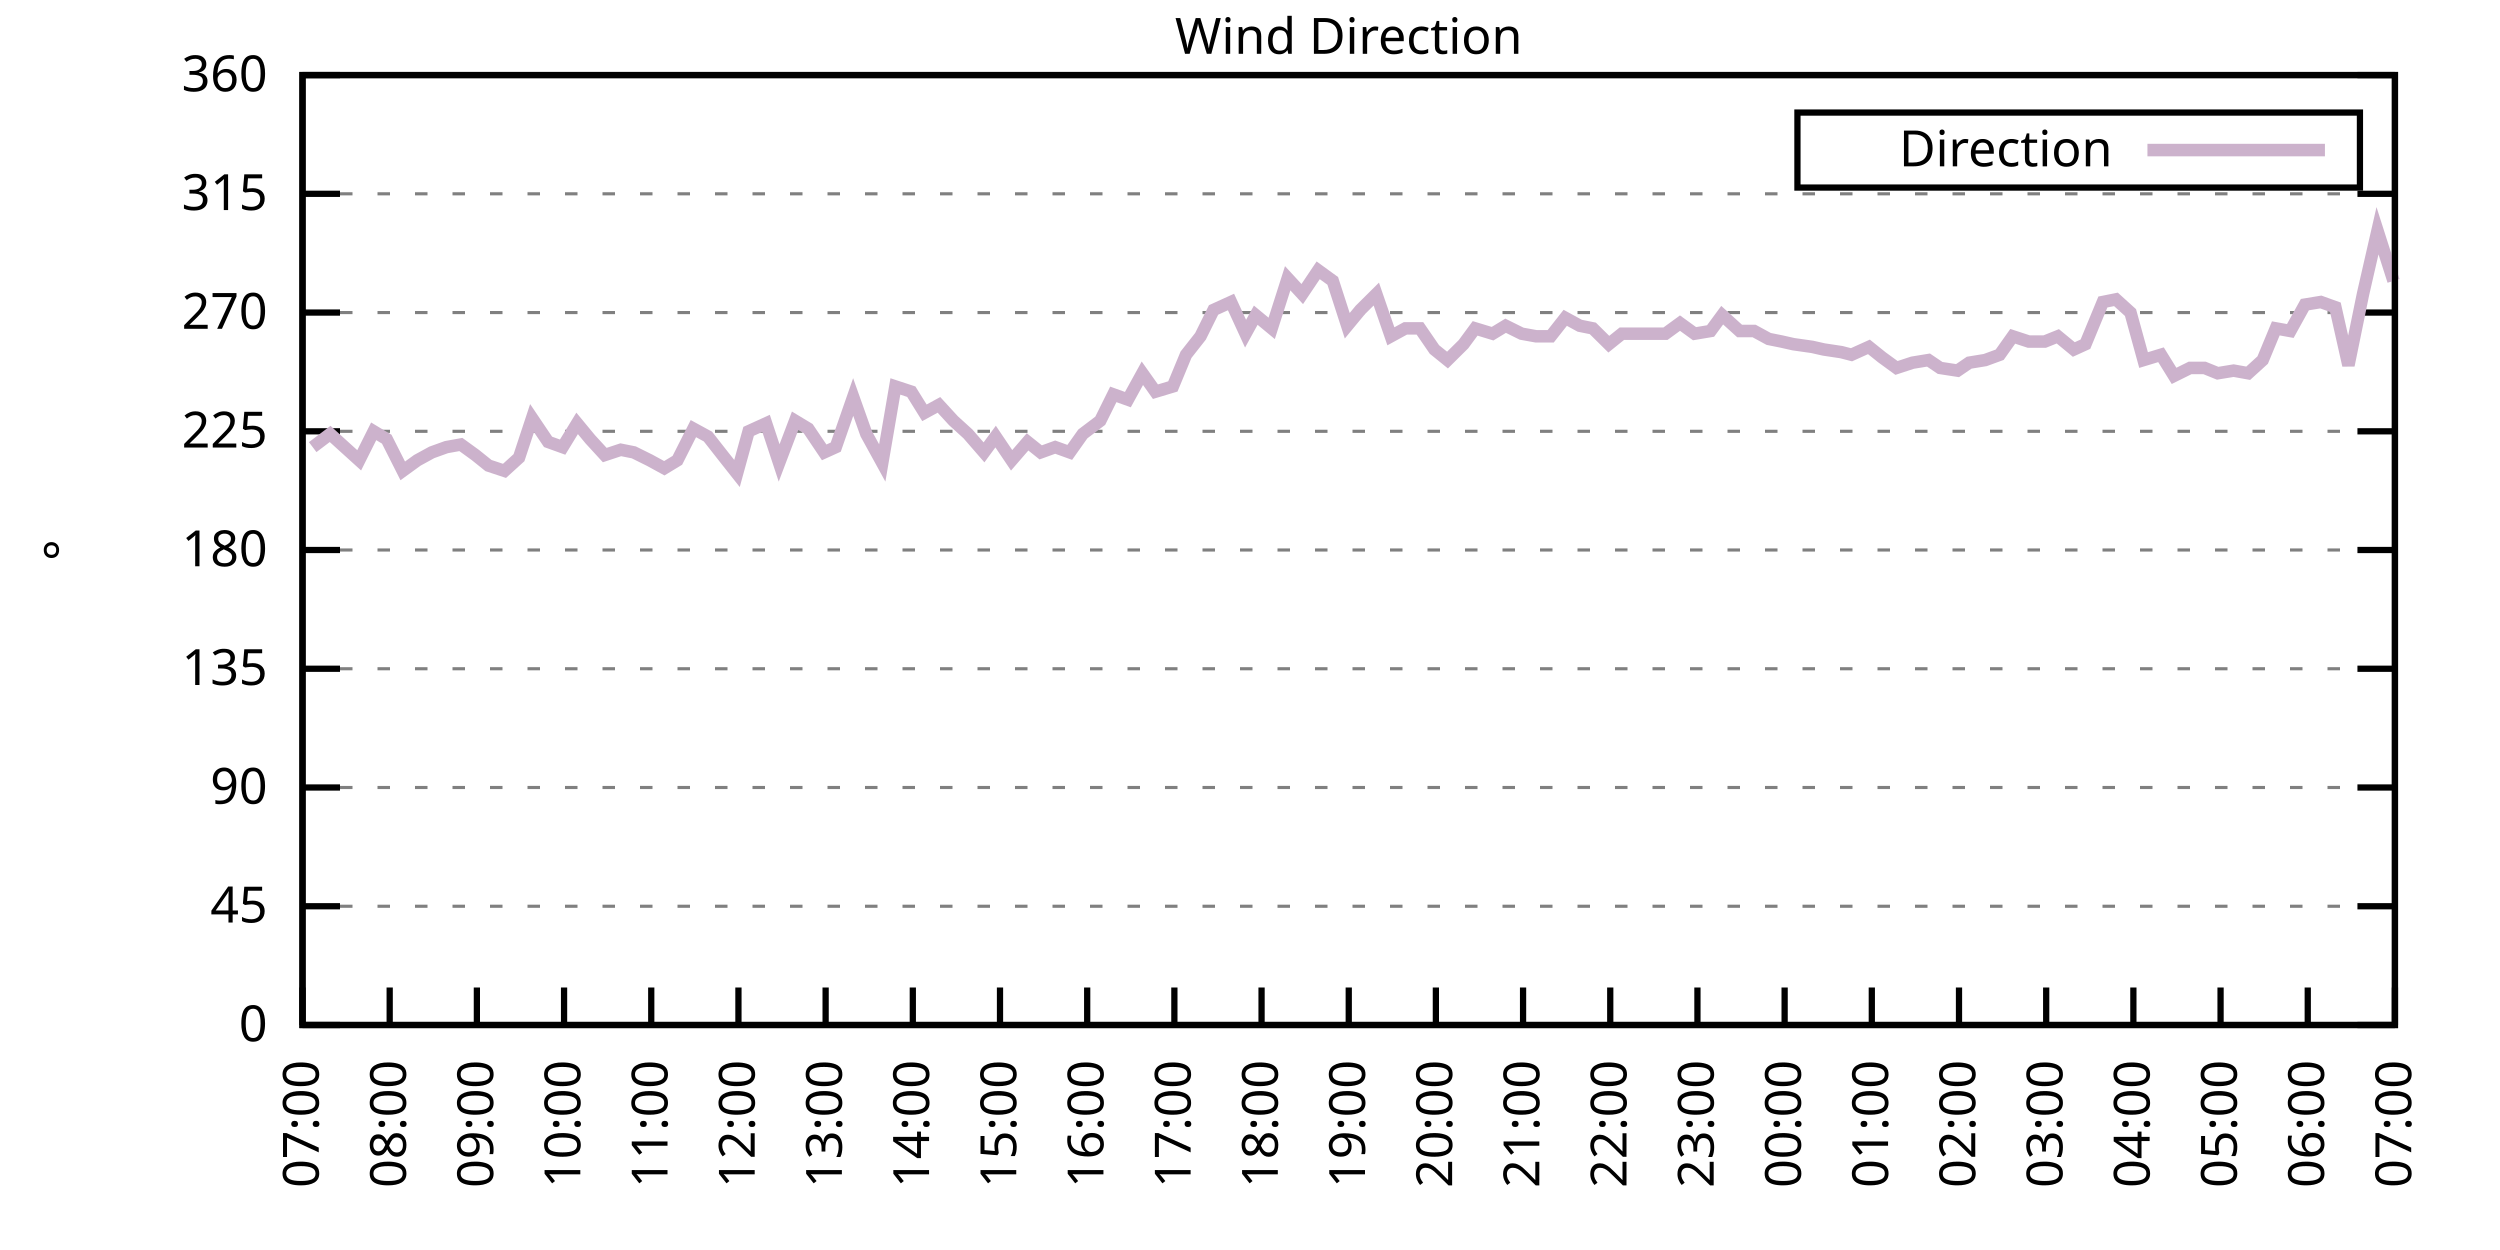
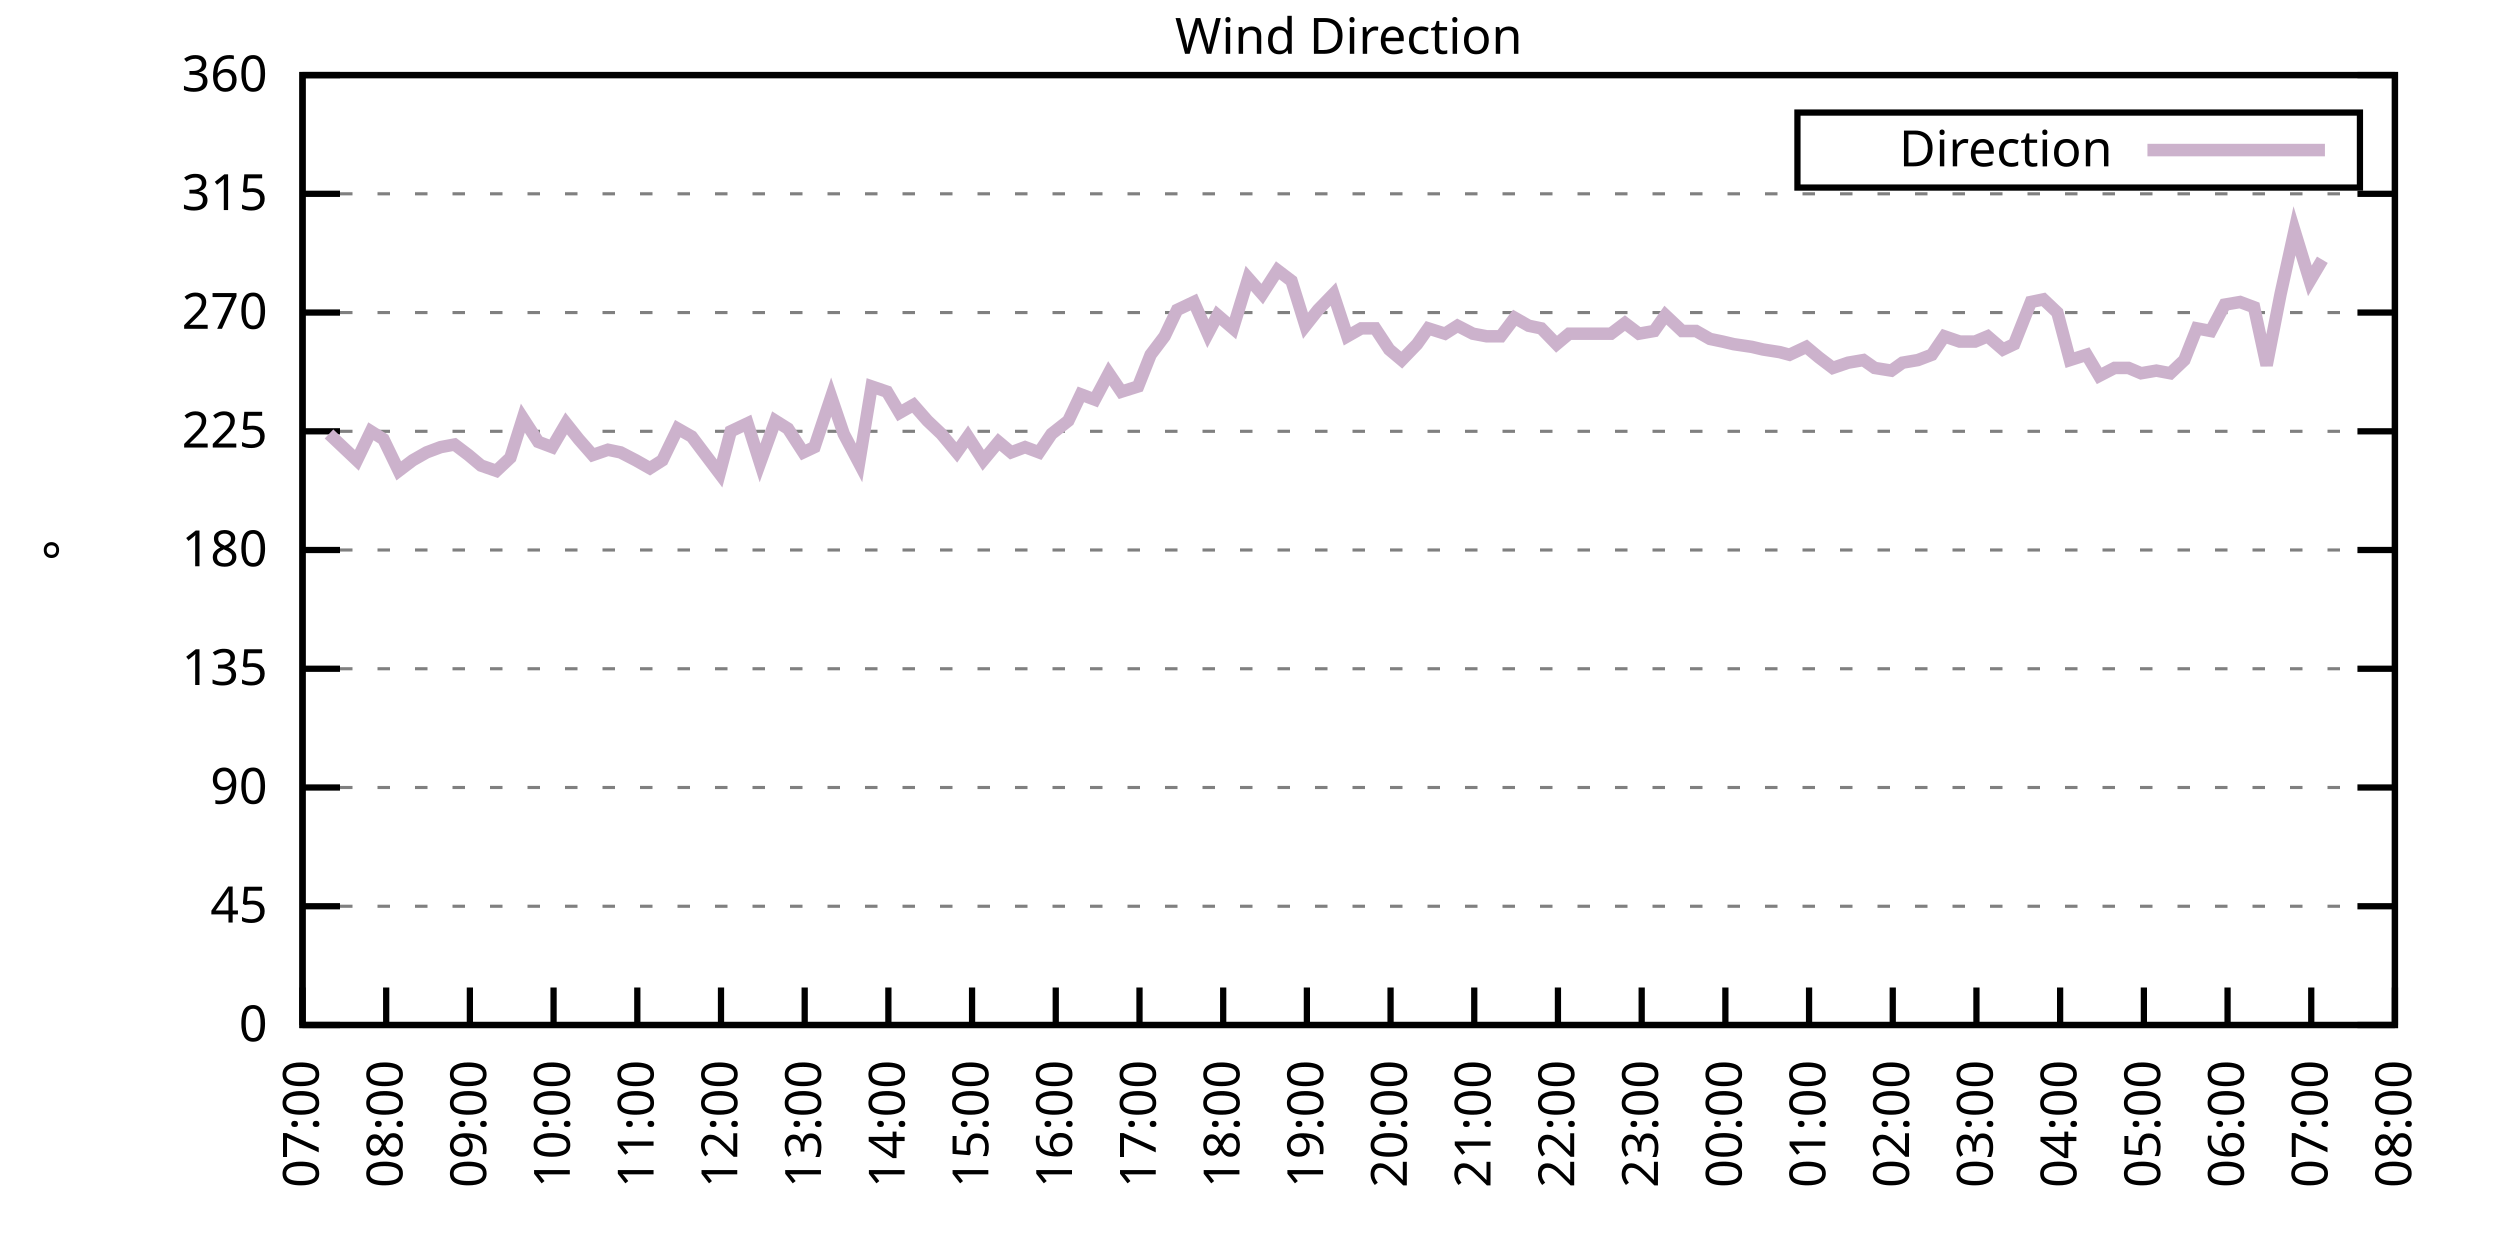
<svg xmlns="http://www.w3.org/2000/svg" xmlns:xlink="http://www.w3.org/1999/xlink" width="400" height="200" viewBox="0 0 400 200">
  <g id="gnuplot_canvas">
    <rect x="0" y="0" width="400" height="200" fill="none" />
    <defs>
      <circle id="gpDot" r="0.5" stroke-width="0.5" stroke="currentColor" />
      <path id="gpPt0" stroke-width="0.333" stroke="currentColor" d="M-1,0 h2 M0,-1 v2" />
      <path id="gpPt1" stroke-width="0.333" stroke="currentColor" d="M-1,-1 L1,1 M1,-1 L-1,1" />
      <path id="gpPt2" stroke-width="0.333" stroke="currentColor" d="M-1,0 L1,0 M0,-1 L0,1 M-1,-1 L1,1 M-1,1 L1,-1" />
      <rect id="gpPt3" stroke-width="0.333" stroke="currentColor" x="-1" y="-1" width="2" height="2" />
      <rect id="gpPt4" stroke-width="0.333" stroke="currentColor" fill="currentColor" x="-1" y="-1" width="2" height="2" />
      <circle id="gpPt5" stroke-width="0.333" stroke="currentColor" cx="0" cy="0" r="1" />
      <use xlink:href="#gpPt5" id="gpPt6" fill="currentColor" stroke="none" />
      <path id="gpPt7" stroke-width="0.333" stroke="currentColor" d="M0,-1.33 L-1.33,0.67 L1.33,0.67 z" />
      <use xlink:href="#gpPt7" id="gpPt8" fill="currentColor" stroke="none" />
      <use xlink:href="#gpPt7" id="gpPt9" stroke="currentColor" transform="rotate(180)" />
      <use xlink:href="#gpPt9" id="gpPt10" fill="currentColor" stroke="none" />
      <use xlink:href="#gpPt3" id="gpPt11" stroke="currentColor" transform="rotate(45)" />
      <use xlink:href="#gpPt11" id="gpPt12" fill="currentColor" stroke="none" />
      <path id="gpPt13" stroke-width="0.333" stroke="currentColor" d="M0,1.330 L1.265,0.411 L0.782,-1.067 L-0.782,-1.076 L-1.265,0.411 z" />
      <use xlink:href="#gpPt13" id="gpPt14" fill="currentColor" stroke="none" />
      <filter id="textbox" filterUnits="objectBoundingBox" x="0" y="0" height="1" width="1">
        <feFlood flood-color="white" flood-opacity="1" result="bgnd" />
        <feComposite in="SourceGraphic" in2="bgnd" operator="atop" />
      </filter>
      <filter id="greybox" filterUnits="objectBoundingBox" x="0" y="0" height="1" width="1">
        <feFlood flood-color="lightgrey" flood-opacity="1" result="grey" />
        <feComposite in="SourceGraphic" in2="grey" operator="atop" />
      </filter>
    </defs>
    <g fill="none" color="white" stroke="currentColor" stroke-width="1.00" stroke-linecap="butt" stroke-linejoin="miter">
</g>
    <g fill="none" color="black" stroke="currentColor" stroke-width="1.00" stroke-linecap="butt" stroke-linejoin="miter">
      <g stroke="none" shape-rendering="crispEdges">
        <polygon fill="rgb(255, 255, 255)" points="48.40,164.00 383.18,164.00 383.18,12.02 48.40,12.02 " />
      </g>
    </g>
    <g fill="none" color="black" stroke="currentColor" stroke-width="1.00" stroke-linecap="butt" stroke-linejoin="miter">
</g>
    <g fill="none" color="black" stroke="black" stroke-width="0.50" stroke-linecap="butt" stroke-linejoin="miter">
</g>
    <g fill="none" color="gray" stroke="currentColor" stroke-width="0.50" stroke-linecap="butt" stroke-linejoin="miter">
      <path stroke="gray" stroke-dasharray="2,4" class="gridline" d="M48.40,164.00 L383.19,164.00  " />
    </g>
    <g fill="none" color="gray" stroke="gray" stroke-width="1.00" stroke-linecap="butt" stroke-linejoin="miter">
</g>
    <g fill="none" color="black" stroke="currentColor" stroke-width="1.00" stroke-linecap="butt" stroke-linejoin="miter">
      <path stroke="black" d="M48.40,164.00 L54.40,164.00 M383.19,164.00 L377.19,164.00  " />
      <g transform="translate(42.80,166.60)" stroke="none" fill="black" font-family="Sans" font-size="8.00" text-anchor="end">
        <text>
          <tspan font-family="Sans"> 0</tspan>
        </text>
      </g>
    </g>
    <g fill="none" color="black" stroke="currentColor" stroke-width="1.00" stroke-linecap="butt" stroke-linejoin="miter">
</g>
    <g fill="none" color="black" stroke="black" stroke-width="0.50" stroke-linecap="butt" stroke-linejoin="miter">
</g>
    <g fill="none" color="gray" stroke="currentColor" stroke-width="0.50" stroke-linecap="butt" stroke-linejoin="miter">
      <path stroke="gray" stroke-dasharray="2,4" class="gridline" d="M48.40,145.00 L383.19,145.00  " />
    </g>
    <g fill="none" color="gray" stroke="gray" stroke-width="1.00" stroke-linecap="butt" stroke-linejoin="miter">
</g>
    <g fill="none" color="black" stroke="currentColor" stroke-width="1.00" stroke-linecap="butt" stroke-linejoin="miter">
      <path stroke="black" d="M48.40,145.00 L54.40,145.00 M383.19,145.00 L377.19,145.00  " />
      <g transform="translate(42.80,147.60)" stroke="none" fill="black" font-family="Sans" font-size="8.00" text-anchor="end">
        <text>
          <tspan font-family="Sans"> 45</tspan>
        </text>
      </g>
    </g>
    <g fill="none" color="black" stroke="currentColor" stroke-width="1.00" stroke-linecap="butt" stroke-linejoin="miter">
</g>
    <g fill="none" color="black" stroke="black" stroke-width="0.50" stroke-linecap="butt" stroke-linejoin="miter">
</g>
    <g fill="none" color="gray" stroke="currentColor" stroke-width="0.50" stroke-linecap="butt" stroke-linejoin="miter">
      <path stroke="gray" stroke-dasharray="2,4" class="gridline" d="M48.40,126.00 L383.19,126.00  " />
    </g>
    <g fill="none" color="gray" stroke="gray" stroke-width="1.00" stroke-linecap="butt" stroke-linejoin="miter">
</g>
    <g fill="none" color="black" stroke="currentColor" stroke-width="1.00" stroke-linecap="butt" stroke-linejoin="miter">
      <path stroke="black" d="M48.40,126.00 L54.40,126.00 M383.19,126.00 L377.19,126.00  " />
      <g transform="translate(42.80,128.60)" stroke="none" fill="black" font-family="Sans" font-size="8.00" text-anchor="end">
        <text>
          <tspan font-family="Sans"> 90</tspan>
        </text>
      </g>
    </g>
    <g fill="none" color="black" stroke="currentColor" stroke-width="1.00" stroke-linecap="butt" stroke-linejoin="miter">
</g>
    <g fill="none" color="black" stroke="black" stroke-width="0.50" stroke-linecap="butt" stroke-linejoin="miter">
</g>
    <g fill="none" color="gray" stroke="currentColor" stroke-width="0.50" stroke-linecap="butt" stroke-linejoin="miter">
      <path stroke="gray" stroke-dasharray="2,4" class="gridline" d="M48.40,107.00 L383.19,107.00  " />
    </g>
    <g fill="none" color="gray" stroke="gray" stroke-width="1.00" stroke-linecap="butt" stroke-linejoin="miter">
</g>
    <g fill="none" color="black" stroke="currentColor" stroke-width="1.00" stroke-linecap="butt" stroke-linejoin="miter">
      <path stroke="black" d="M48.40,107.00 L54.40,107.00 M383.19,107.00 L377.19,107.00  " />
      <g transform="translate(42.80,109.60)" stroke="none" fill="black" font-family="Sans" font-size="8.00" text-anchor="end">
        <text>
          <tspan font-family="Sans"> 135</tspan>
        </text>
      </g>
    </g>
    <g fill="none" color="black" stroke="currentColor" stroke-width="1.00" stroke-linecap="butt" stroke-linejoin="miter">
</g>
    <g fill="none" color="black" stroke="black" stroke-width="0.50" stroke-linecap="butt" stroke-linejoin="miter">
</g>
    <g fill="none" color="gray" stroke="currentColor" stroke-width="0.50" stroke-linecap="butt" stroke-linejoin="miter">
      <path stroke="gray" stroke-dasharray="2,4" class="gridline" d="M48.40,88.00 L383.19,88.00  " />
    </g>
    <g fill="none" color="gray" stroke="gray" stroke-width="1.00" stroke-linecap="butt" stroke-linejoin="miter">
</g>
    <g fill="none" color="black" stroke="currentColor" stroke-width="1.00" stroke-linecap="butt" stroke-linejoin="miter">
      <path stroke="black" d="M48.40,88.00 L54.40,88.00 M383.19,88.00 L377.19,88.00  " />
      <g transform="translate(42.80,90.60)" stroke="none" fill="black" font-family="Sans" font-size="8.00" text-anchor="end">
        <text>
          <tspan font-family="Sans"> 180</tspan>
        </text>
      </g>
    </g>
    <g fill="none" color="black" stroke="currentColor" stroke-width="1.00" stroke-linecap="butt" stroke-linejoin="miter">
</g>
    <g fill="none" color="black" stroke="black" stroke-width="0.50" stroke-linecap="butt" stroke-linejoin="miter">
</g>
    <g fill="none" color="gray" stroke="currentColor" stroke-width="0.50" stroke-linecap="butt" stroke-linejoin="miter">
      <path stroke="gray" stroke-dasharray="2,4" class="gridline" d="M48.40,69.01 L383.19,69.01  " />
    </g>
    <g fill="none" color="gray" stroke="gray" stroke-width="1.00" stroke-linecap="butt" stroke-linejoin="miter">
</g>
    <g fill="none" color="black" stroke="currentColor" stroke-width="1.00" stroke-linecap="butt" stroke-linejoin="miter">
      <path stroke="black" d="M48.40,69.01 L54.40,69.01 M383.19,69.01 L377.19,69.01  " />
      <g transform="translate(42.80,71.61)" stroke="none" fill="black" font-family="Sans" font-size="8.00" text-anchor="end">
        <text>
          <tspan font-family="Sans"> 225</tspan>
        </text>
      </g>
    </g>
    <g fill="none" color="black" stroke="currentColor" stroke-width="1.00" stroke-linecap="butt" stroke-linejoin="miter">
</g>
    <g fill="none" color="black" stroke="black" stroke-width="0.50" stroke-linecap="butt" stroke-linejoin="miter">
</g>
    <g fill="none" color="gray" stroke="currentColor" stroke-width="0.50" stroke-linecap="butt" stroke-linejoin="miter">
      <path stroke="gray" stroke-dasharray="2,4" class="gridline" d="M48.40,50.01 L383.19,50.01  " />
    </g>
    <g fill="none" color="gray" stroke="gray" stroke-width="1.00" stroke-linecap="butt" stroke-linejoin="miter">
</g>
    <g fill="none" color="black" stroke="currentColor" stroke-width="1.00" stroke-linecap="butt" stroke-linejoin="miter">
      <path stroke="black" d="M48.40,50.01 L54.40,50.01 M383.19,50.01 L377.19,50.01  " />
      <g transform="translate(42.80,52.61)" stroke="none" fill="black" font-family="Sans" font-size="8.00" text-anchor="end">
        <text>
          <tspan font-family="Sans"> 270</tspan>
        </text>
      </g>
    </g>
    <g fill="none" color="black" stroke="currentColor" stroke-width="1.00" stroke-linecap="butt" stroke-linejoin="miter">
</g>
    <g fill="none" color="black" stroke="black" stroke-width="0.50" stroke-linecap="butt" stroke-linejoin="miter">
</g>
    <g fill="none" color="gray" stroke="currentColor" stroke-width="0.50" stroke-linecap="butt" stroke-linejoin="miter">
      <path stroke="gray" stroke-dasharray="2,4" class="gridline" d="M48.40,31.01 L383.19,31.01  " />
    </g>
    <g fill="none" color="gray" stroke="gray" stroke-width="1.00" stroke-linecap="butt" stroke-linejoin="miter">
</g>
    <g fill="none" color="black" stroke="currentColor" stroke-width="1.00" stroke-linecap="butt" stroke-linejoin="miter">
      <path stroke="black" d="M48.40,31.01 L54.40,31.01 M383.19,31.01 L377.19,31.01  " />
      <g transform="translate(42.80,33.61)" stroke="none" fill="black" font-family="Sans" font-size="8.00" text-anchor="end">
        <text>
          <tspan font-family="Sans"> 315</tspan>
        </text>
      </g>
    </g>
    <g fill="none" color="black" stroke="currentColor" stroke-width="1.00" stroke-linecap="butt" stroke-linejoin="miter">
</g>
    <g fill="none" color="black" stroke="black" stroke-width="0.50" stroke-linecap="butt" stroke-linejoin="miter">
</g>
    <g fill="none" color="gray" stroke="currentColor" stroke-width="0.50" stroke-linecap="butt" stroke-linejoin="miter">
      <path stroke="gray" stroke-dasharray="2,4" class="gridline" d="M48.40,12.01 L383.19,12.01  " />
    </g>
    <g fill="none" color="gray" stroke="gray" stroke-width="1.00" stroke-linecap="butt" stroke-linejoin="miter">
</g>
    <g fill="none" color="black" stroke="currentColor" stroke-width="1.00" stroke-linecap="butt" stroke-linejoin="miter">
      <path stroke="black" d="M48.40,12.01 L54.40,12.01 M383.19,12.01 L377.19,12.01  " />
      <g transform="translate(42.80,14.61)" stroke="none" fill="black" font-family="Sans" font-size="8.00" text-anchor="end">
        <text>
          <tspan font-family="Sans"> 360</tspan>
        </text>
      </g>
    </g>
    <g fill="none" color="black" stroke="currentColor" stroke-width="1.00" stroke-linecap="butt" stroke-linejoin="miter">
      <path stroke="black" d="M48.40,164.00 L48.40,158.00  " />
      <g transform="translate(51.00,169.60) rotate(270.00)" stroke="none" fill="black" font-family="Sans" font-size="8.00" text-anchor="end">
        <text>
          <tspan font-family="Sans">07:00</tspan>
        </text>
      </g>
    </g>
    <g fill="none" color="black" stroke="currentColor" stroke-width="1.00" stroke-linecap="butt" stroke-linejoin="miter">
-       <path stroke="black" d="M62.35,164.00 L62.35,158.00  " />
-       <g transform="translate(64.95,169.60) rotate(270.00)" stroke="none" fill="black" font-family="Sans" font-size="8.00" text-anchor="end">
+       <path stroke="black" d="M61.79,164.00 L61.79,158.00  " />
+       <g transform="translate(64.39,169.60) rotate(270.00)" stroke="none" fill="black" font-family="Sans" font-size="8.00" text-anchor="end">
        <text>
          <tspan font-family="Sans">08:00</tspan>
        </text>
      </g>
    </g>
    <g fill="none" color="black" stroke="currentColor" stroke-width="1.00" stroke-linecap="butt" stroke-linejoin="miter">
-       <path stroke="black" d="M76.30,164.00 L76.30,158.00  " />
-       <g transform="translate(78.90,169.60) rotate(270.00)" stroke="none" fill="black" font-family="Sans" font-size="8.00" text-anchor="end">
+       <path stroke="black" d="M75.18,164.00 L75.18,158.00  " />
+       <g transform="translate(77.78,169.60) rotate(270.00)" stroke="none" fill="black" font-family="Sans" font-size="8.00" text-anchor="end">
        <text>
          <tspan font-family="Sans">09:00</tspan>
        </text>
      </g>
    </g>
    <g fill="none" color="black" stroke="currentColor" stroke-width="1.00" stroke-linecap="butt" stroke-linejoin="miter">
-       <path stroke="black" d="M90.25,164.00 L90.25,158.00  " />
-       <g transform="translate(92.85,169.60) rotate(270.00)" stroke="none" fill="black" font-family="Sans" font-size="8.00" text-anchor="end">
+       <path stroke="black" d="M88.57,164.00 L88.57,158.00  " />
+       <g transform="translate(91.17,169.60) rotate(270.00)" stroke="none" fill="black" font-family="Sans" font-size="8.00" text-anchor="end">
        <text>
          <tspan font-family="Sans">10:00</tspan>
        </text>
      </g>
    </g>
    <g fill="none" color="black" stroke="currentColor" stroke-width="1.00" stroke-linecap="butt" stroke-linejoin="miter">
-       <path stroke="black" d="M104.20,164.00 L104.20,158.00  " />
-       <g transform="translate(106.80,169.60) rotate(270.00)" stroke="none" fill="black" font-family="Sans" font-size="8.00" text-anchor="end">
+       <path stroke="black" d="M101.97,164.00 L101.97,158.00  " />
+       <g transform="translate(104.57,169.60) rotate(270.00)" stroke="none" fill="black" font-family="Sans" font-size="8.00" text-anchor="end">
        <text>
          <tspan font-family="Sans">11:00</tspan>
        </text>
      </g>
    </g>
    <g fill="none" color="black" stroke="currentColor" stroke-width="1.00" stroke-linecap="butt" stroke-linejoin="miter">
-       <path stroke="black" d="M118.15,164.00 L118.15,158.00  " />
-       <g transform="translate(120.75,169.60) rotate(270.00)" stroke="none" fill="black" font-family="Sans" font-size="8.00" text-anchor="end">
+       <path stroke="black" d="M115.36,164.00 L115.36,158.00  " />
+       <g transform="translate(117.96,169.60) rotate(270.00)" stroke="none" fill="black" font-family="Sans" font-size="8.00" text-anchor="end">
        <text>
          <tspan font-family="Sans">12:00</tspan>
        </text>
      </g>
    </g>
    <g fill="none" color="black" stroke="currentColor" stroke-width="1.00" stroke-linecap="butt" stroke-linejoin="miter">
-       <path stroke="black" d="M132.10,164.00 L132.10,158.00  " />
-       <g transform="translate(134.70,169.60) rotate(270.00)" stroke="none" fill="black" font-family="Sans" font-size="8.00" text-anchor="end">
+       <path stroke="black" d="M128.75,164.00 L128.75,158.00  " />
+       <g transform="translate(131.35,169.60) rotate(270.00)" stroke="none" fill="black" font-family="Sans" font-size="8.00" text-anchor="end">
        <text>
          <tspan font-family="Sans">13:00</tspan>
        </text>
      </g>
    </g>
    <g fill="none" color="black" stroke="currentColor" stroke-width="1.00" stroke-linecap="butt" stroke-linejoin="miter">
-       <path stroke="black" d="M146.05,164.00 L146.05,158.00  " />
-       <g transform="translate(148.65,169.60) rotate(270.00)" stroke="none" fill="black" font-family="Sans" font-size="8.00" text-anchor="end">
+       <path stroke="black" d="M142.14,164.00 L142.14,158.00  " />
+       <g transform="translate(144.74,169.60) rotate(270.00)" stroke="none" fill="black" font-family="Sans" font-size="8.00" text-anchor="end">
        <text>
          <tspan font-family="Sans">14:00</tspan>
        </text>
      </g>
    </g>
    <g fill="none" color="black" stroke="currentColor" stroke-width="1.00" stroke-linecap="butt" stroke-linejoin="miter">
-       <path stroke="black" d="M160.00,164.00 L160.00,158.00  " />
-       <g transform="translate(162.60,169.60) rotate(270.00)" stroke="none" fill="black" font-family="Sans" font-size="8.00" text-anchor="end">
+       <path stroke="black" d="M155.53,164.00 L155.53,158.00  " />
+       <g transform="translate(158.13,169.60) rotate(270.00)" stroke="none" fill="black" font-family="Sans" font-size="8.00" text-anchor="end">
        <text>
          <tspan font-family="Sans">15:00</tspan>
        </text>
      </g>
    </g>
    <g fill="none" color="black" stroke="currentColor" stroke-width="1.00" stroke-linecap="butt" stroke-linejoin="miter">
-       <path stroke="black" d="M173.95,164.00 L173.95,158.00  " />
-       <g transform="translate(176.55,169.60) rotate(270.00)" stroke="none" fill="black" font-family="Sans" font-size="8.00" text-anchor="end">
+       <path stroke="black" d="M168.92,164.00 L168.92,158.00  " />
+       <g transform="translate(171.52,169.60) rotate(270.00)" stroke="none" fill="black" font-family="Sans" font-size="8.00" text-anchor="end">
        <text>
          <tspan font-family="Sans">16:00</tspan>
        </text>
      </g>
    </g>
    <g fill="none" color="black" stroke="currentColor" stroke-width="1.00" stroke-linecap="butt" stroke-linejoin="miter">
-       <path stroke="black" d="M187.90,164.00 L187.90,158.00  " />
-       <g transform="translate(190.50,169.60) rotate(270.00)" stroke="none" fill="black" font-family="Sans" font-size="8.00" text-anchor="end">
+       <path stroke="black" d="M182.32,164.00 L182.32,158.00  " />
+       <g transform="translate(184.92,169.60) rotate(270.00)" stroke="none" fill="black" font-family="Sans" font-size="8.00" text-anchor="end">
        <text>
          <tspan font-family="Sans">17:00</tspan>
        </text>
      </g>
    </g>
    <g fill="none" color="black" stroke="currentColor" stroke-width="1.00" stroke-linecap="butt" stroke-linejoin="miter">
-       <path stroke="black" d="M201.85,164.00 L201.85,158.00  " />
-       <g transform="translate(204.45,169.60) rotate(270.00)" stroke="none" fill="black" font-family="Sans" font-size="8.00" text-anchor="end">
+       <path stroke="black" d="M195.71,164.00 L195.71,158.00  " />
+       <g transform="translate(198.31,169.60) rotate(270.00)" stroke="none" fill="black" font-family="Sans" font-size="8.00" text-anchor="end">
        <text>
          <tspan font-family="Sans">18:00</tspan>
        </text>
      </g>
    </g>
    <g fill="none" color="black" stroke="currentColor" stroke-width="1.00" stroke-linecap="butt" stroke-linejoin="miter">
-       <path stroke="black" d="M215.80,164.00 L215.80,158.00  " />
-       <g transform="translate(218.40,169.60) rotate(270.00)" stroke="none" fill="black" font-family="Sans" font-size="8.00" text-anchor="end">
+       <path stroke="black" d="M209.10,164.00 L209.10,158.00  " />
+       <g transform="translate(211.70,169.60) rotate(270.00)" stroke="none" fill="black" font-family="Sans" font-size="8.00" text-anchor="end">
        <text>
          <tspan font-family="Sans">19:00</tspan>
        </text>
      </g>
    </g>
    <g fill="none" color="black" stroke="currentColor" stroke-width="1.00" stroke-linecap="butt" stroke-linejoin="miter">
-       <path stroke="black" d="M229.74,164.00 L229.74,158.00  " />
-       <g transform="translate(232.34,169.60) rotate(270.00)" stroke="none" fill="black" font-family="Sans" font-size="8.00" text-anchor="end">
+       <path stroke="black" d="M222.49,164.00 L222.49,158.00  " />
+       <g transform="translate(225.09,169.60) rotate(270.00)" stroke="none" fill="black" font-family="Sans" font-size="8.00" text-anchor="end">
        <text>
          <tspan font-family="Sans">20:00</tspan>
        </text>
      </g>
    </g>
    <g fill="none" color="black" stroke="currentColor" stroke-width="1.00" stroke-linecap="butt" stroke-linejoin="miter">
-       <path stroke="black" d="M243.69,164.00 L243.69,158.00  " />
-       <g transform="translate(246.29,169.60) rotate(270.00)" stroke="none" fill="black" font-family="Sans" font-size="8.00" text-anchor="end">
+       <path stroke="black" d="M235.88,164.00 L235.88,158.00  " />
+       <g transform="translate(238.48,169.60) rotate(270.00)" stroke="none" fill="black" font-family="Sans" font-size="8.00" text-anchor="end">
        <text>
          <tspan font-family="Sans">21:00</tspan>
        </text>
      </g>
    </g>
    <g fill="none" color="black" stroke="currentColor" stroke-width="1.00" stroke-linecap="butt" stroke-linejoin="miter">
-       <path stroke="black" d="M257.64,164.00 L257.64,158.00  " />
-       <g transform="translate(260.24,169.60) rotate(270.00)" stroke="none" fill="black" font-family="Sans" font-size="8.00" text-anchor="end">
+       <path stroke="black" d="M249.27,164.00 L249.27,158.00  " />
+       <g transform="translate(251.87,169.60) rotate(270.00)" stroke="none" fill="black" font-family="Sans" font-size="8.00" text-anchor="end">
        <text>
          <tspan font-family="Sans">22:00</tspan>
        </text>
      </g>
    </g>
    <g fill="none" color="black" stroke="currentColor" stroke-width="1.00" stroke-linecap="butt" stroke-linejoin="miter">
-       <path stroke="black" d="M271.59,164.00 L271.59,158.00  " />
-       <g transform="translate(274.19,169.60) rotate(270.00)" stroke="none" fill="black" font-family="Sans" font-size="8.00" text-anchor="end">
+       <path stroke="black" d="M262.67,164.00 L262.67,158.00  " />
+       <g transform="translate(265.27,169.60) rotate(270.00)" stroke="none" fill="black" font-family="Sans" font-size="8.00" text-anchor="end">
        <text>
          <tspan font-family="Sans">23:00</tspan>
        </text>
      </g>
    </g>
    <g fill="none" color="black" stroke="currentColor" stroke-width="1.00" stroke-linecap="butt" stroke-linejoin="miter">
-       <path stroke="black" d="M285.54,164.00 L285.54,158.00  " />
-       <g transform="translate(288.14,169.60) rotate(270.00)" stroke="none" fill="black" font-family="Sans" font-size="8.00" text-anchor="end">
+       <path stroke="black" d="M276.06,164.00 L276.06,158.00  " />
+       <g transform="translate(278.66,169.60) rotate(270.00)" stroke="none" fill="black" font-family="Sans" font-size="8.00" text-anchor="end">
        <text>
          <tspan font-family="Sans">00:00</tspan>
        </text>
      </g>
    </g>
    <g fill="none" color="black" stroke="currentColor" stroke-width="1.00" stroke-linecap="butt" stroke-linejoin="miter">
-       <path stroke="black" d="M299.49,164.00 L299.49,158.00  " />
-       <g transform="translate(302.09,169.60) rotate(270.00)" stroke="none" fill="black" font-family="Sans" font-size="8.00" text-anchor="end">
+       <path stroke="black" d="M289.45,164.00 L289.45,158.00  " />
+       <g transform="translate(292.05,169.60) rotate(270.00)" stroke="none" fill="black" font-family="Sans" font-size="8.00" text-anchor="end">
        <text>
          <tspan font-family="Sans">01:00</tspan>
        </text>
      </g>
    </g>
    <g fill="none" color="black" stroke="currentColor" stroke-width="1.00" stroke-linecap="butt" stroke-linejoin="miter">
-       <path stroke="black" d="M313.44,164.00 L313.44,158.00  " />
-       <g transform="translate(316.04,169.60) rotate(270.00)" stroke="none" fill="black" font-family="Sans" font-size="8.00" text-anchor="end">
+       <path stroke="black" d="M302.84,164.00 L302.84,158.00  " />
+       <g transform="translate(305.44,169.60) rotate(270.00)" stroke="none" fill="black" font-family="Sans" font-size="8.00" text-anchor="end">
        <text>
          <tspan font-family="Sans">02:00</tspan>
        </text>
      </g>
    </g>
    <g fill="none" color="black" stroke="currentColor" stroke-width="1.00" stroke-linecap="butt" stroke-linejoin="miter">
-       <path stroke="black" d="M327.39,164.00 L327.39,158.00  " />
-       <g transform="translate(329.99,169.60) rotate(270.00)" stroke="none" fill="black" font-family="Sans" font-size="8.00" text-anchor="end">
+       <path stroke="black" d="M316.23,164.00 L316.23,158.00  " />
+       <g transform="translate(318.83,169.60) rotate(270.00)" stroke="none" fill="black" font-family="Sans" font-size="8.00" text-anchor="end">
        <text>
          <tspan font-family="Sans">03:00</tspan>
        </text>
      </g>
    </g>
    <g fill="none" color="black" stroke="currentColor" stroke-width="1.00" stroke-linecap="butt" stroke-linejoin="miter">
-       <path stroke="black" d="M341.34,164.00 L341.34,158.00  " />
-       <g transform="translate(343.94,169.60) rotate(270.00)" stroke="none" fill="black" font-family="Sans" font-size="8.00" text-anchor="end">
+       <path stroke="black" d="M329.62,164.00 L329.62,158.00  " />
+       <g transform="translate(332.22,169.60) rotate(270.00)" stroke="none" fill="black" font-family="Sans" font-size="8.00" text-anchor="end">
        <text>
          <tspan font-family="Sans">04:00</tspan>
        </text>
      </g>
    </g>
    <g fill="none" color="black" stroke="currentColor" stroke-width="1.00" stroke-linecap="butt" stroke-linejoin="miter">
-       <path stroke="black" d="M355.29,164.00 L355.29,158.00  " />
-       <g transform="translate(357.89,169.60) rotate(270.00)" stroke="none" fill="black" font-family="Sans" font-size="8.00" text-anchor="end">
+       <path stroke="black" d="M343.02,164.00 L343.02,158.00  " />
+       <g transform="translate(345.62,169.60) rotate(270.00)" stroke="none" fill="black" font-family="Sans" font-size="8.00" text-anchor="end">
        <text>
          <tspan font-family="Sans">05:00</tspan>
        </text>
      </g>
    </g>
    <g fill="none" color="black" stroke="currentColor" stroke-width="1.00" stroke-linecap="butt" stroke-linejoin="miter">
-       <path stroke="black" d="M369.24,164.00 L369.24,158.00  " />
-       <g transform="translate(371.84,169.60) rotate(270.00)" stroke="none" fill="black" font-family="Sans" font-size="8.00" text-anchor="end">
+       <path stroke="black" d="M356.41,164.00 L356.41,158.00  " />
+       <g transform="translate(359.01,169.60) rotate(270.00)" stroke="none" fill="black" font-family="Sans" font-size="8.00" text-anchor="end">
        <text>
          <tspan font-family="Sans">06:00</tspan>
+         </text>
+       </g>
+     </g>
+     <g fill="none" color="black" stroke="currentColor" stroke-width="1.00" stroke-linecap="butt" stroke-linejoin="miter">
+       <path stroke="black" d="M369.80,164.00 L369.80,158.00  " />
+       <g transform="translate(372.40,169.60) rotate(270.00)" stroke="none" fill="black" font-family="Sans" font-size="8.00" text-anchor="end">
+         <text>
+           <tspan font-family="Sans">07:00</tspan>
        </text>
      </g>
    </g>
    <g fill="none" color="black" stroke="currentColor" stroke-width="1.00" stroke-linecap="butt" stroke-linejoin="miter">
      <path stroke="black" d="M383.19,164.00 L383.19,158.00  " />
      <g transform="translate(385.79,169.60) rotate(270.00)" stroke="none" fill="black" font-family="Sans" font-size="8.00" text-anchor="end">
        <text>
-           <tspan font-family="Sans">07:00</tspan>
+           <tspan font-family="Sans">08:00</tspan>
        </text>
      </g>
    </g>
    <g fill="none" color="black" stroke="currentColor" stroke-width="1.00" stroke-linecap="butt" stroke-linejoin="miter">
</g>
    <g fill="none" color="black" stroke="currentColor" stroke-width="1.00" stroke-linecap="butt" stroke-linejoin="miter">
      <path stroke="black" d="M48.40,12.01 L48.40,164.00 L383.19,164.00 L383.19,12.01 L48.40,12.01 Z  " />
    </g>
    <g fill="none" color="black" stroke="currentColor" stroke-width="1.00" stroke-linecap="butt" stroke-linejoin="miter">
</g>
    <g fill="none" color="black" stroke="currentColor" stroke-width="1.00" stroke-linecap="butt" stroke-linejoin="miter">
      <path stroke="black" d="M287.59,30.01 L287.59,18.01 L377.59,18.01 L377.59,30.01 L287.59,30.01 Z  " />
    </g>
    <g id="Wind_direction_plot_1">
      <g fill="none" color="white" stroke="black" stroke-width="2.00" stroke-linecap="butt" stroke-linejoin="miter">
</g>
      <g fill="none" color="black" stroke="currentColor" stroke-width="2.00" stroke-linecap="butt" stroke-linejoin="miter">
        <g transform="translate(337.99,26.61)" stroke="none" fill="black" font-family="Sans" font-size="8.00" text-anchor="end">
          <text>
            <tspan font-family="Sans">Direction</tspan>
          </text>
        </g>
      </g>
      <g fill="none" color="black" stroke="currentColor" stroke-width="2.00" stroke-linecap="butt" stroke-linejoin="miter">
-         <path stroke="rgb(204, 178, 204)" d="M343.59,24.01 L371.99,24.01 M50.03,71.54 L52.82,69.43 L55.14,71.54 L57.47,73.65 L59.79,69.01 L61.88,70.27   L64.44,75.34 L66.77,73.65 L69.09,72.38 L71.42,71.54 L73.74,71.12 L76.07,72.81 L78.16,74.49 L80.72,75.34   L83.04,73.23 L85.13,66.90 L87.69,70.70 L90.02,71.54 L92.34,67.74 L94.43,70.27 L96.76,72.81 L99.32,71.96   L101.41,72.38 L103.97,73.65 L106.29,74.92 L108.38,73.65 L110.94,68.58 L113.27,69.85 L115.59,72.81 L117.92,75.76   L119.78,69.01 L122.57,67.74 L124.66,74.07 L127.22,67.32 L129.31,68.58 L131.87,72.38 L133.72,71.54 L136.51,63.52   L138.61,69.43 L141.16,74.07 L143.26,61.83 L145.81,62.67 L147.91,66.05 L150.23,64.78 L152.56,67.32 L154.88,69.43   L157.44,72.38 L159.30,69.85 L161.86,73.65 L164.41,70.70 L166.51,72.38 L168.83,71.54 L171.16,72.38 L173.25,69.43   L176.04,67.32 L178.13,63.10 L180.46,63.94 L182.78,59.72 L184.87,62.67 L187.66,61.83 L189.76,56.76 L192.08,53.81   L194.17,49.59 L196.96,48.32 L199.29,53.39 L200.92,50.43 L203.47,52.54 L206.03,44.52 L208.36,47.05 L210.91,43.25   L213.24,44.94 L215.56,52.12 L217.65,49.59 L220.21,47.05 L222.54,53.81 L224.86,52.54 L227.19,52.54 L229.51,55.92   L231.60,57.61 L234.16,55.07 L236.02,52.54 L238.81,53.39 L240.90,52.12 L243.46,53.39 L245.79,53.81 L248.11,53.81   L250.44,50.85 L252.76,52.12 L254.85,52.54 L257.41,55.07 L259.50,53.39 L262.06,53.39 L264.39,53.39 L266.48,53.39   L268.80,51.70 L271.13,53.39 L273.69,52.96 L275.55,50.43 L278.34,52.96 L280.66,52.96 L282.99,54.23 L285.08,54.65   L286.94,55.07 L289.96,55.50 L291.82,55.92 L294.61,56.34 L296.24,56.76 L299.03,55.50 L301.12,57.18 L303.44,58.87   L306.00,58.03 L308.56,57.61 L310.42,58.87 L313.21,59.30 L315.07,58.03 L317.63,57.61 L319.95,56.76 L322.04,53.81   L324.60,54.65 L327.16,54.65 L329.25,53.81 L331.81,55.92 L333.67,55.07 L336.46,48.32 L338.55,47.90 L340.88,50.01   L342.97,57.61 L345.76,56.76 L347.85,60.14 L350.41,58.87 L352.73,58.87 L354.83,59.72 L357.38,59.30 L359.71,59.72   L362.03,57.61 L364.13,52.54 L366.45,52.96 L368.78,48.74 L371.33,48.32 L373.66,49.16 L375.75,58.45 L378.08,47.05   L380.40,36.92 L382.96,44.94  " />
+         <path stroke="rgb(204, 178, 204)" d="M343.59,24.01 L371.99,24.01 M52.64,69.43 L54.87,71.54 L57.10,73.65 L59.34,69.01 L61.35,70.27 L63.80,75.34   L66.03,73.65 L68.26,72.38 L70.50,71.54 L72.73,71.12 L74.96,72.81 L76.97,74.49 L79.42,75.34 L81.66,73.23   L83.66,66.90 L86.12,70.70 L88.35,71.54 L90.58,67.74 L92.59,70.27 L94.82,72.81 L97.28,71.96 L99.29,72.38   L101.74,73.65 L103.98,74.92 L105.98,73.65 L108.44,68.58 L110.67,69.85 L112.90,72.81 L115.13,75.76 L116.92,69.01   L119.60,67.74 L121.61,74.07 L124.06,67.32 L126.07,68.58 L128.53,72.38 L130.31,71.54 L132.99,63.52 L135.00,69.43   L137.45,74.07 L139.46,61.83 L141.92,62.67 L143.93,66.05 L146.16,64.78 L148.39,67.32 L150.62,69.43 L153.08,72.38   L154.86,69.85 L157.32,73.65 L159.77,70.70 L161.78,72.38 L164.01,71.54 L166.25,72.38 L168.25,69.43 L170.93,67.32   L172.94,63.10 L175.17,63.94 L177.41,59.72 L179.41,62.67 L182.09,61.83 L184.10,56.76 L186.33,53.81 L188.34,49.59   L191.02,48.32 L193.25,53.39 L194.81,50.43 L197.27,52.54 L199.73,44.52 L201.96,47.05 L204.41,43.25 L206.64,44.94   L208.88,52.12 L210.88,49.59 L213.34,47.05 L215.57,53.81 L217.80,52.54 L220.04,52.54 L222.27,55.92 L224.28,57.61   L226.73,55.07 L228.52,52.54 L231.20,53.39 L233.20,52.12 L235.66,53.39 L237.89,53.81 L240.12,53.81 L242.36,50.85   L244.59,52.12 L246.60,52.54 L249.05,55.07 L251.06,53.39 L253.51,53.39 L255.75,53.39 L257.76,53.39 L259.99,51.70   L262.22,53.39 L264.67,52.96 L266.46,50.43 L269.14,52.96 L271.37,52.96 L273.60,54.23 L275.61,54.65 L277.40,55.07   L280.30,55.50 L282.08,55.92 L284.76,56.34 L286.32,56.76 L289.00,55.50 L291.01,57.18 L293.24,58.87 L295.70,58.03   L298.15,57.61 L299.94,58.87 L302.62,59.30 L304.40,58.03 L306.86,57.61 L309.09,56.76 L311.10,53.81 L313.55,54.65   L316.01,54.65 L318.02,53.81 L320.47,55.92 L322.26,55.07 L324.94,48.32 L326.95,47.90 L329.18,50.01 L331.19,57.61   L333.86,56.76 L335.87,60.14 L338.33,58.87 L340.56,58.87 L342.57,59.72 L345.02,59.30 L347.26,59.72 L349.49,57.61   L351.50,52.54 L353.73,52.96 L355.96,48.74 L358.42,48.32 L360.65,49.16 L362.66,58.45 L364.89,47.05 L367.12,36.92   L369.58,44.94 L371.58,41.56  " />
      </g>
    </g>
    <g fill="none" color="black" stroke="currentColor" stroke-width="2.00" stroke-linecap="butt" stroke-linejoin="miter">
</g>
    <g fill="none" color="black" stroke="black" stroke-width="1.00" stroke-linecap="butt" stroke-linejoin="miter">
</g>
    <g fill="none" color="black" stroke="currentColor" stroke-width="1.00" stroke-linecap="butt" stroke-linejoin="miter">
      <path stroke="black" d="M48.40,12.01 L48.40,164.00 L383.19,164.00 L383.19,12.01 L48.40,12.01 Z  " />
      <g transform="translate(12.80,88.01) rotate(270.00)" stroke="none" fill="black" font-family="Sans" font-size="8.00" text-anchor="middle">
        <text>
          <tspan font-family="Sans">°</tspan>
        </text>
      </g>
    </g>
    <g fill="none" color="black" stroke="currentColor" stroke-width="1.00" stroke-linecap="butt" stroke-linejoin="miter">
</g>
    <g fill="none" color="black" stroke="currentColor" stroke-width="1.00" stroke-linecap="butt" stroke-linejoin="miter">
      <g transform="translate(215.79,8.61)" stroke="none" fill="black" font-family="Sans" font-size="8.00" text-anchor="middle">
        <text>
          <tspan font-family="Sans">Wind Direction</tspan>
        </text>
      </g>
    </g>
    <g fill="none" color="black" stroke="currentColor" stroke-width="1.00" stroke-linecap="butt" stroke-linejoin="miter">
</g>
  </g>
</svg>
